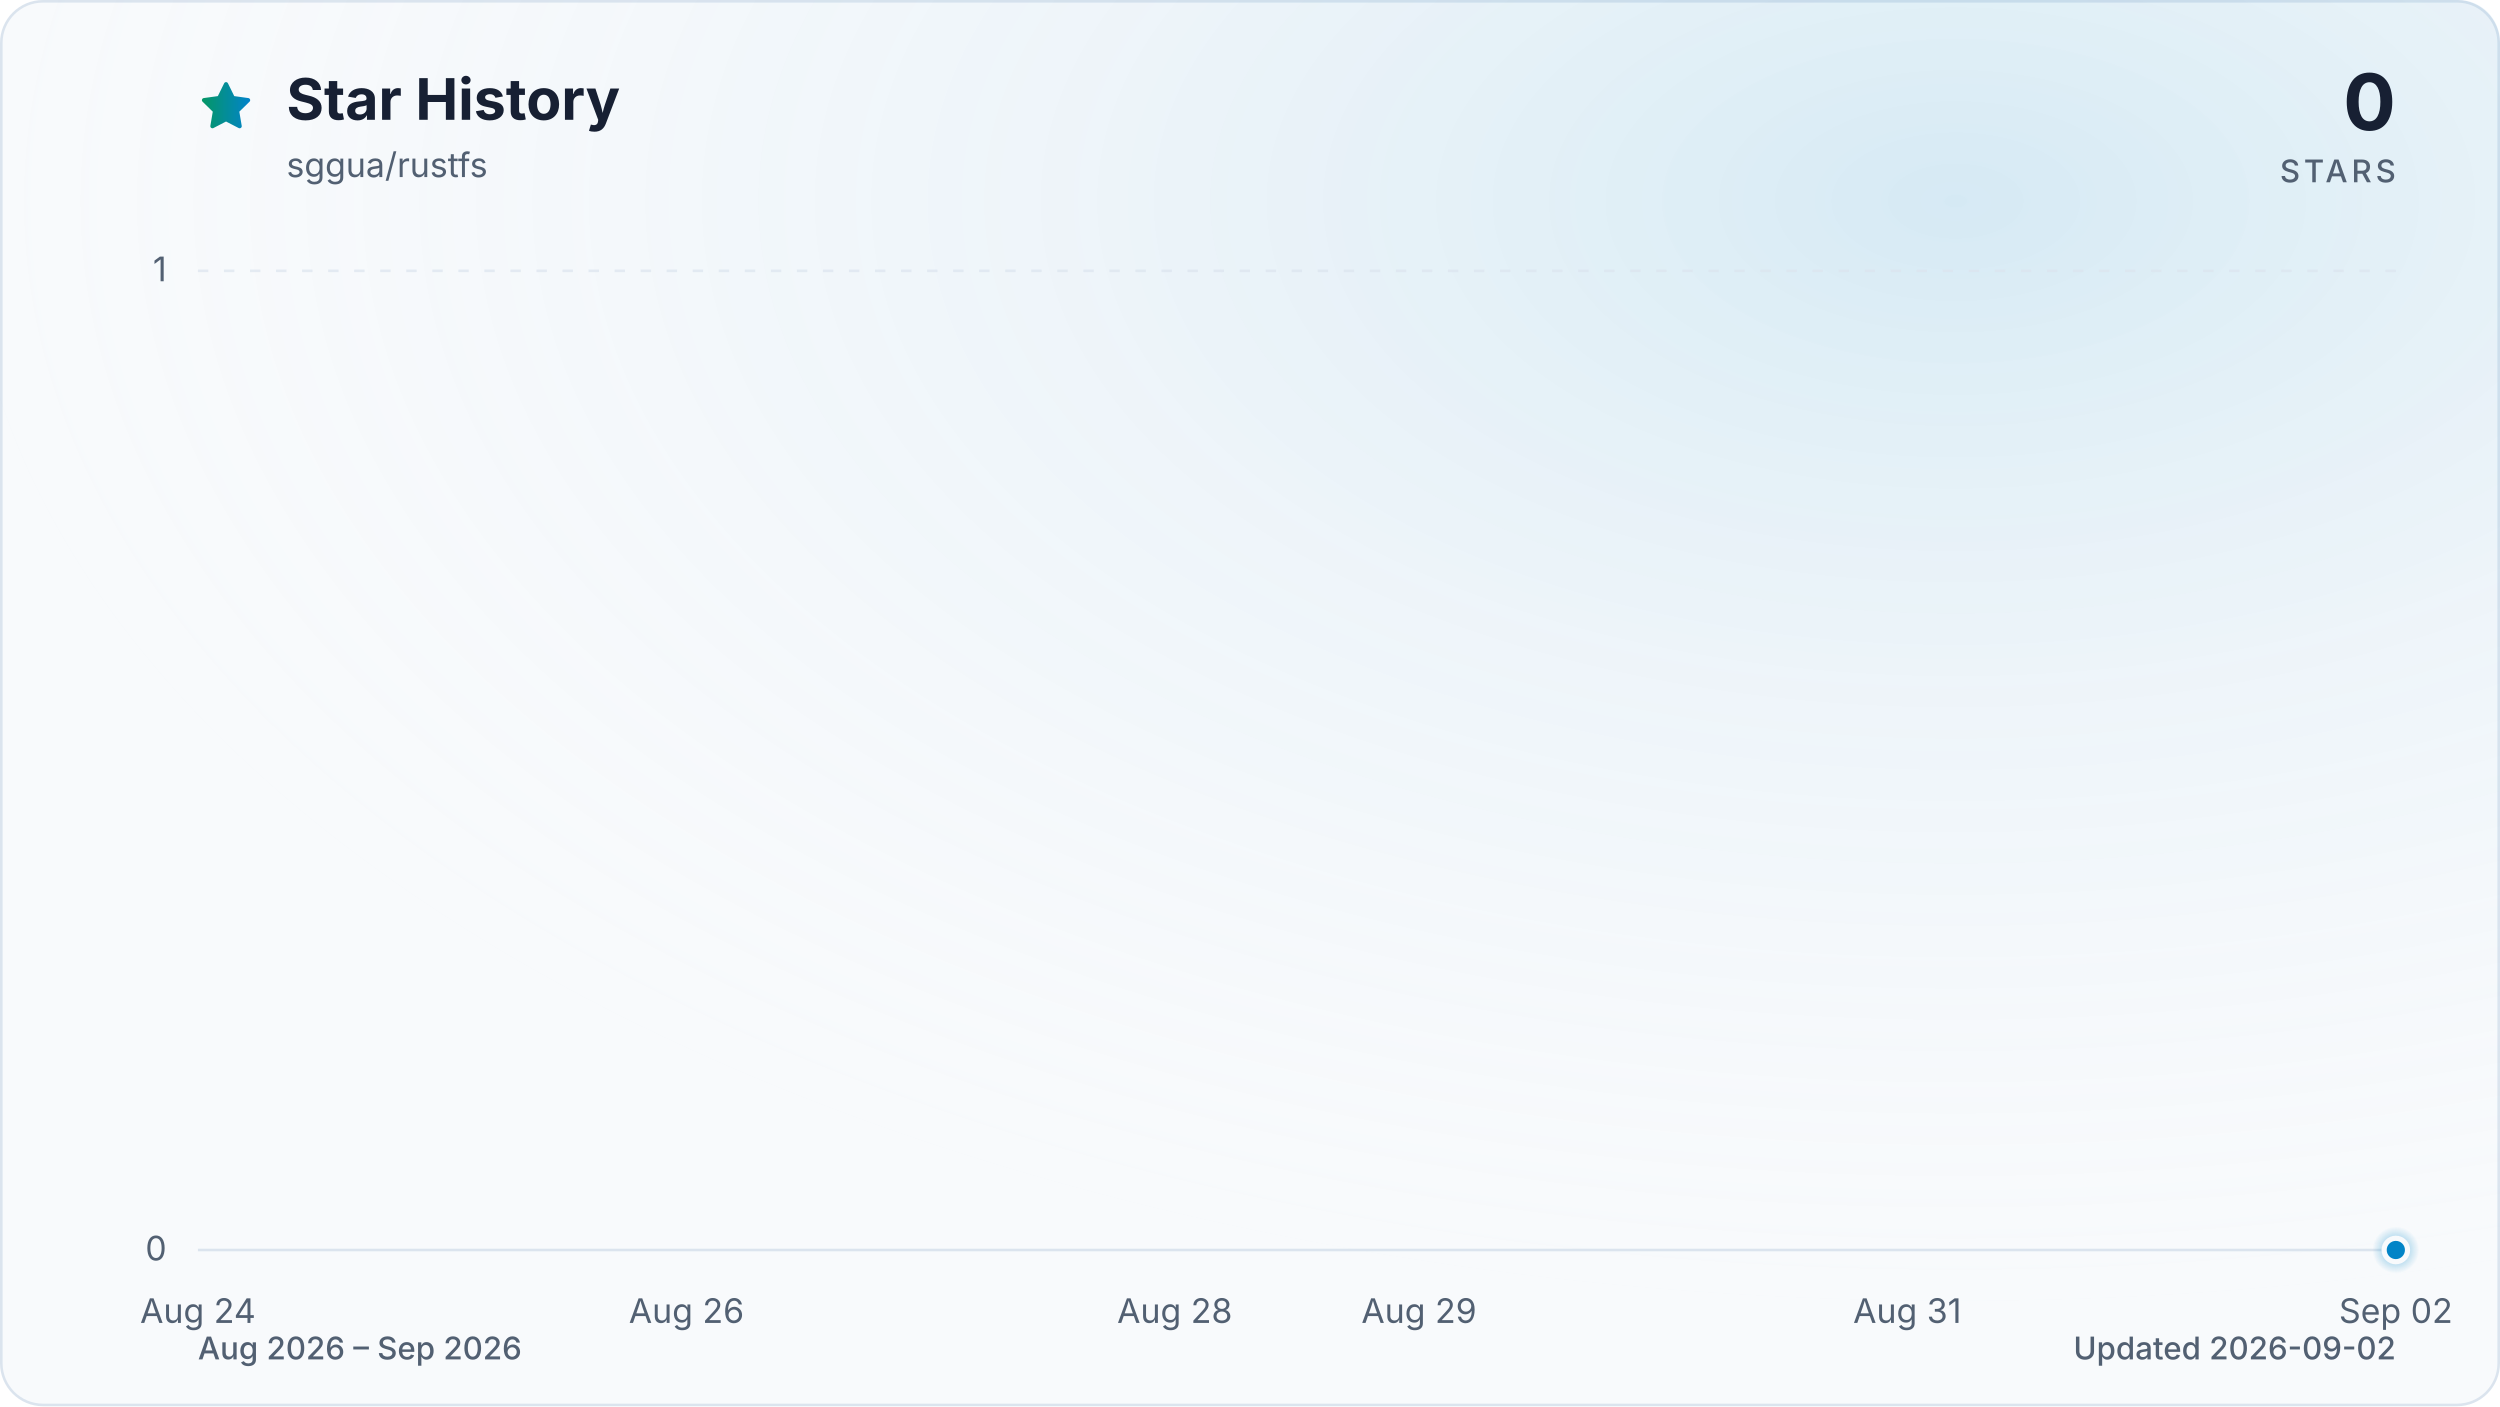
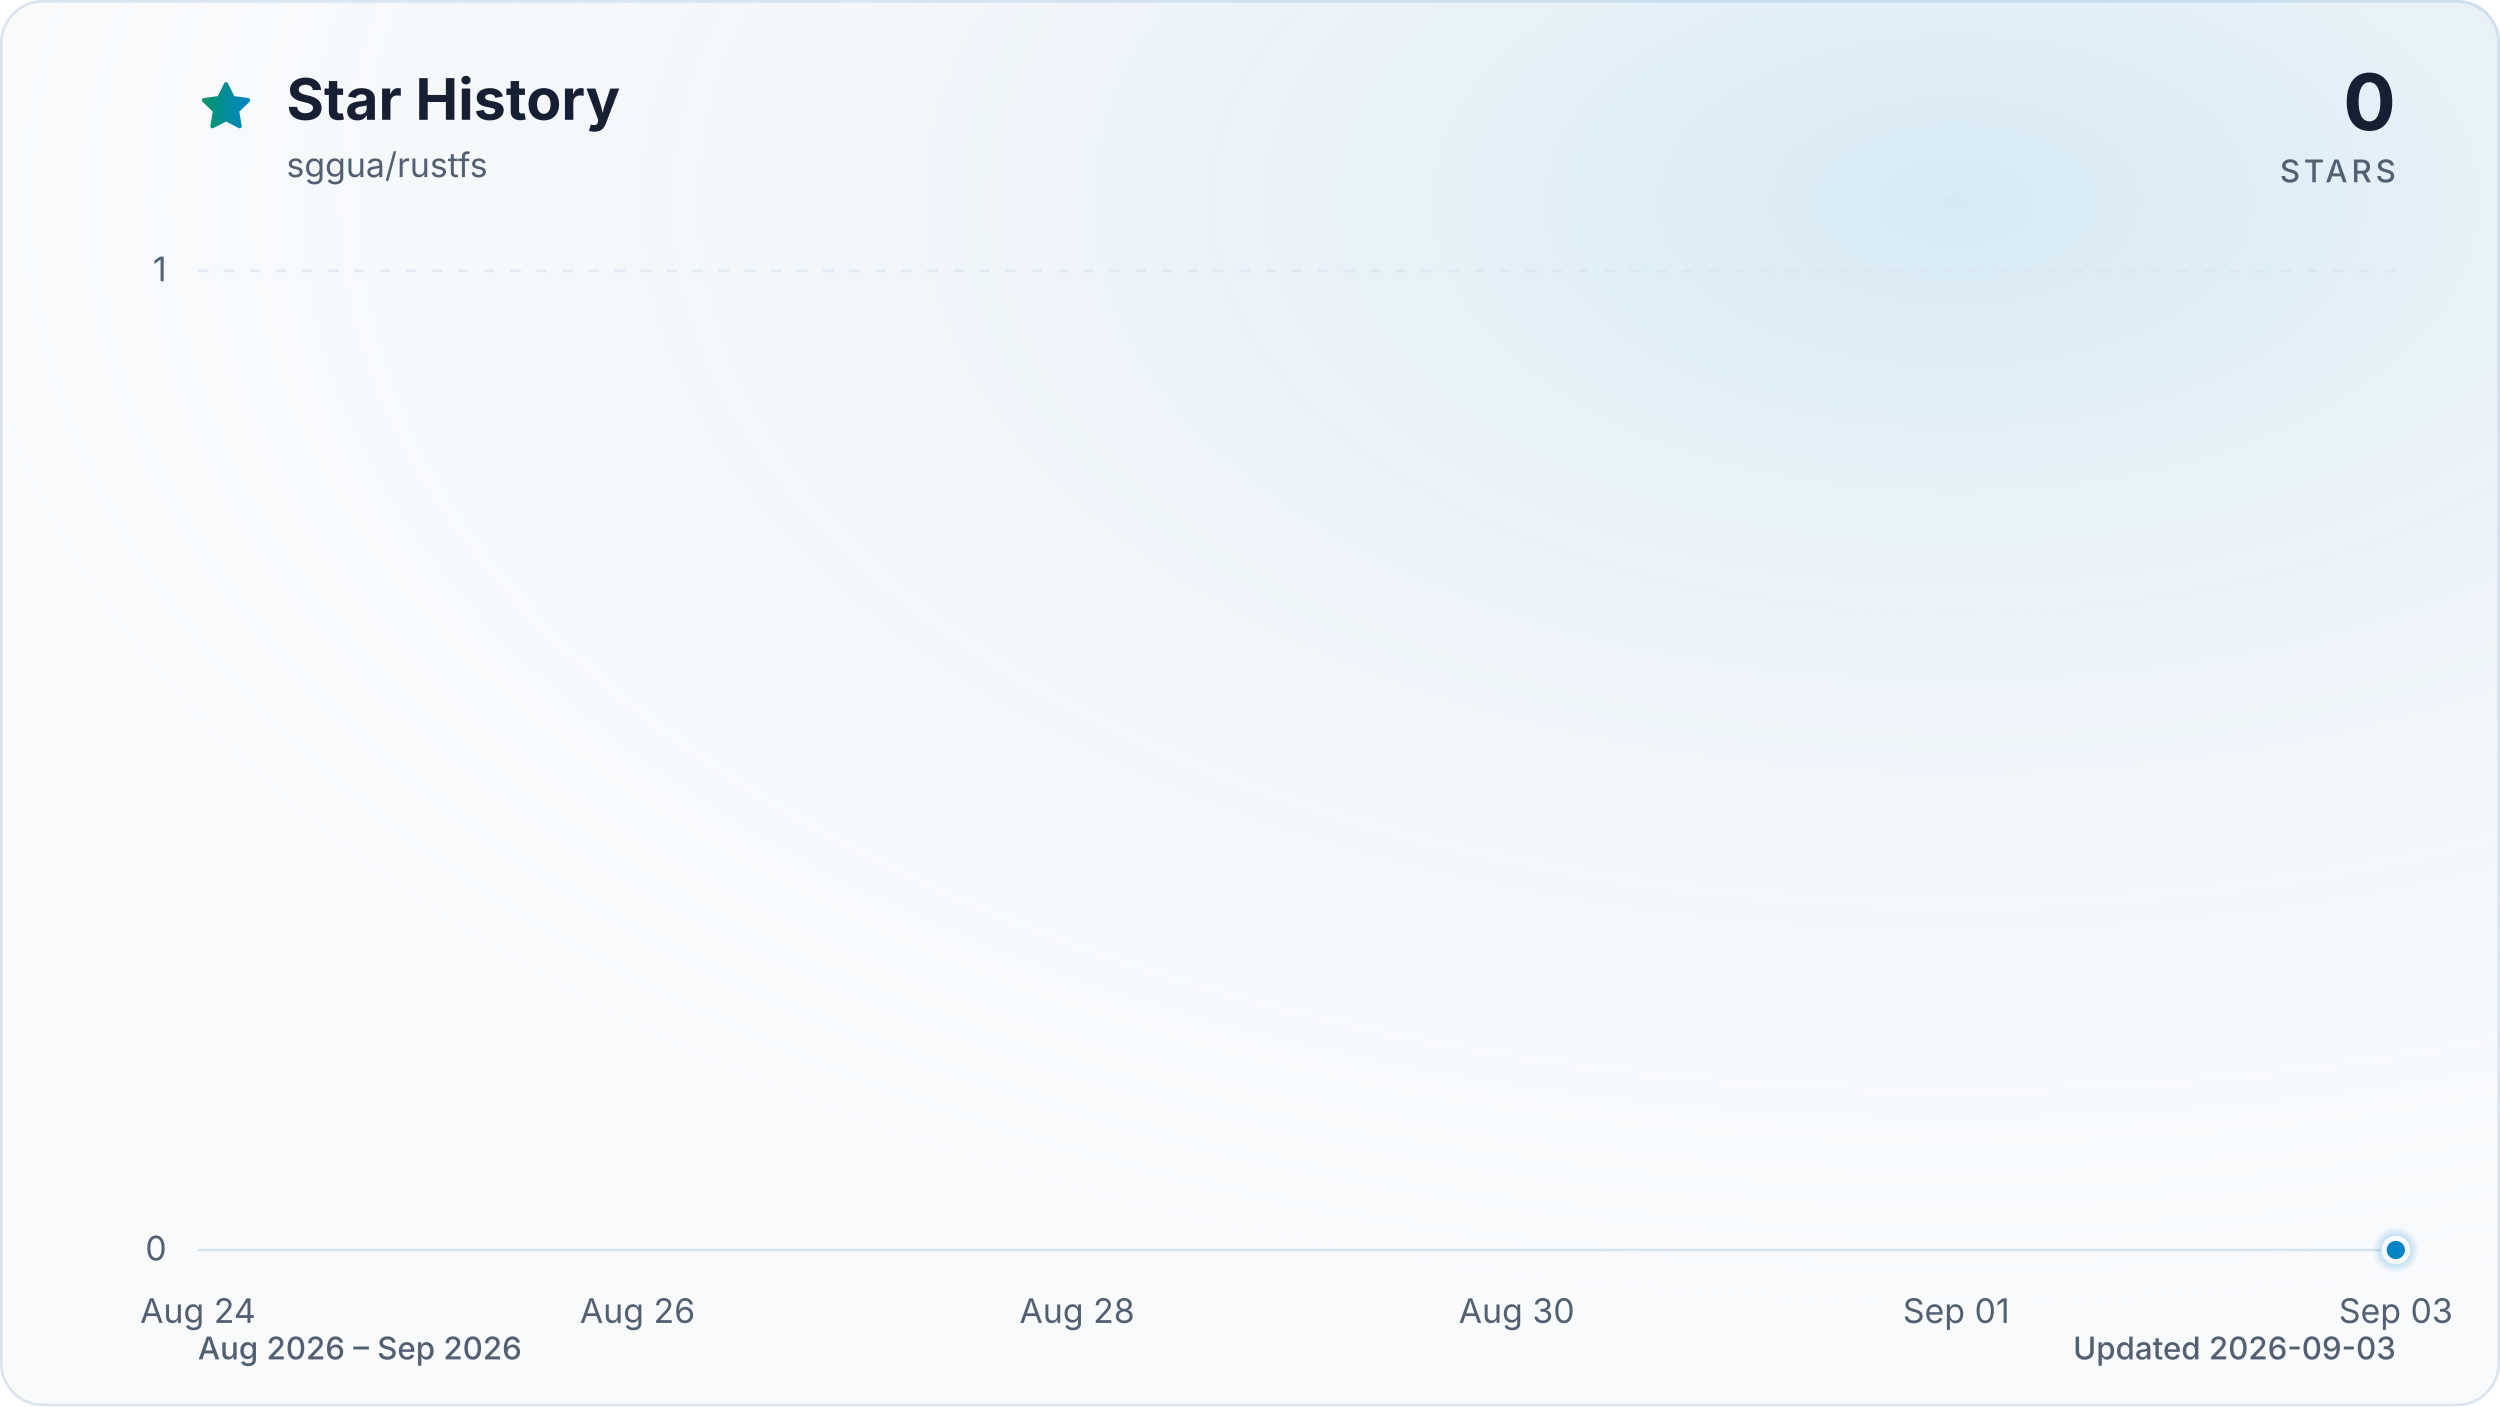
<svg xmlns="http://www.w3.org/2000/svg" viewBox="0 0 960 540" role="img" aria-labelledby="title description" data-style="gradient" data-variant="glow" data-animated="true">
  <defs>
    <linearGradient id="trend" x1="0" y1="0" x2="1" y2="0">
      <stop offset="0%" stop-color="#059669" />
      <stop offset="100%" stop-color="#0284c7" />
    </linearGradient>
    <linearGradient id="area" x1="0" y1="0" x2="0" y2="1">
      <stop offset="0%" stop-color="#059669" stop-opacity="0.30" />
      <stop offset="55%" stop-color="#0284c7" stop-opacity="0.10" />
      <stop offset="100%" stop-color="#0284c7" stop-opacity="0.01" />
    </linearGradient>
    <radialGradient id="marker-halo" cx="50%" cy="50%" r="50%">
      <stop offset="0%" stop-color="#0284c7" stop-opacity="0.55" />
      <stop offset="100%" stop-color="#0284c7" stop-opacity="0" />
    </radialGradient>
    <radialGradient id="surface-glow" cx="78%" cy="14%" r="80%">
      <stop offset="0%" stop-color="#0284c7" stop-opacity="0.14" />
      <stop offset="100%" stop-color="#f8fafc" stop-opacity="0" />
    </radialGradient>
    <filter id="trend-glow" x="-20%" y="-20%" width="140%" height="140%">
      <feGaussianBlur stdDeviation="7" />
    </filter>
  </defs>
  <style>
.trend-enter{transform-box:fill-box;transform-origin:center;animation:trend-enter 520ms cubic-bezier(0.16,1,0.3,1)}
.marker-enter{transform-box:fill-box;transform-origin:center;animation:marker-enter 320ms cubic-bezier(0.16,1,0.3,1) 200ms both}
.marker-pulse{transform-box:fill-box;transform-origin:center;animation:marker-pulse 2.6s ease-out infinite}
@keyframes trend-enter{from{opacity:.35;transform:translateY(10px)}to{opacity:1;transform:translateY(0)}}
@keyframes marker-enter{from{opacity:0;transform:scale(.4)}to{opacity:1;transform:scale(1)}}
@keyframes marker-pulse{0%{opacity:.5;transform:scale(.7)}70%,100%{opacity:0;transform:scale(2.1)}}
@media (prefers-reduced-motion:reduce){.trend-enter,.marker-enter,.marker-pulse{animation:none!important}}
@media (prefers-reduced-motion:reduce){.marker-pulse{opacity:0}}
</style>
  <rect x="0.5" y="0.5" width="959" height="539" fill="#f8fafc" stroke="#dbe4ee" stroke-width="1" rx="16" />
  <rect width="960" height="540" fill="url(#surface-glow)" rx="16" />
  <path d="M12 2.6l2.9 5.9 6.5.9-4.7 4.6 1.1 6.5-5.8-3-5.8 3 1.1-6.5-4.7-4.6 6.5-.9L12 2.6Z" transform="translate(76 30) scale(.9)" fill="url(#trend)" stroke="url(#trend)" stroke-width="1.8" stroke-linejoin="round" aria-hidden="true" />
  <text x="110" y="46" fill="#172033" font-family="ui-sans-serif, system-ui, -apple-system, BlinkMacSystemFont, 'Segoe UI', sans-serif" font-size="22" font-weight="700">Star History</text>
  <text x="110" y="68" fill="#526072" font-family="ui-sans-serif, system-ui, -apple-system, BlinkMacSystemFont, 'Segoe UI', sans-serif" font-size="13">sggua/rustfs</text>
  <text x="920" y="50" fill="#172033" font-family="ui-sans-serif, system-ui, -apple-system, BlinkMacSystemFont, 'Segoe UI', sans-serif" font-size="30" font-weight="700" text-anchor="end">0</text>
  <text x="920" y="70" fill="#526072" font-family="ui-sans-serif, system-ui, -apple-system, BlinkMacSystemFont, 'Segoe UI', sans-serif" font-size="12" font-weight="500" letter-spacing="1.5" text-anchor="end">STARS</text>
  <line x1="76" y1="480.0" x2="920" y2="480.0" stroke="#dbe4ee" stroke-width="1" stroke-dasharray="0" opacity="1" />
  <text x="64" y="484.0" fill="#526072" font-family="ui-sans-serif, system-ui, -apple-system, BlinkMacSystemFont, 'Segoe UI', sans-serif" font-size="13" text-anchor="end">0</text>
  <line x1="76" y1="104.0" x2="920" y2="104.0" stroke="#dbe4ee" stroke-width="1" stroke-dasharray="4 6" opacity="0.7" />
  <text x="64" y="108.0" fill="#526072" font-family="ui-sans-serif, system-ui, -apple-system, BlinkMacSystemFont, 'Segoe UI', sans-serif" font-size="13" text-anchor="end">1</text>
  <text x="76.0" y="508" fill="#526072" font-family="ui-sans-serif, system-ui, -apple-system, BlinkMacSystemFont, 'Segoe UI', sans-serif" font-size="13" text-anchor="middle">Aug 24</text>
-   <text x="263.6" y="508" fill="#526072" font-family="ui-sans-serif, system-ui, -apple-system, BlinkMacSystemFont, 'Segoe UI', sans-serif" font-size="13" text-anchor="middle">Aug 26</text>
-   <text x="451.1" y="508" fill="#526072" font-family="ui-sans-serif, system-ui, -apple-system, BlinkMacSystemFont, 'Segoe UI', sans-serif" font-size="13" text-anchor="middle">Aug 28</text>
-   <text x="544.9" y="508" fill="#526072" font-family="ui-sans-serif, system-ui, -apple-system, BlinkMacSystemFont, 'Segoe UI', sans-serif" font-size="13" text-anchor="middle">Aug 29</text>
-   <text x="732.4" y="508" fill="#526072" font-family="ui-sans-serif, system-ui, -apple-system, BlinkMacSystemFont, 'Segoe UI', sans-serif" font-size="13" text-anchor="middle">Aug 31</text>
-   <text x="920.0" y="508" fill="#526072" font-family="ui-sans-serif, system-ui, -apple-system, BlinkMacSystemFont, 'Segoe UI', sans-serif" font-size="13" text-anchor="middle">Sep 02</text>
+   <text x="244.8" y="508" fill="#526072" font-family="ui-sans-serif, system-ui, -apple-system, BlinkMacSystemFont, 'Segoe UI', sans-serif" font-size="13" text-anchor="middle">Aug 26</text>
+   <text x="413.6" y="508" fill="#526072" font-family="ui-sans-serif, system-ui, -apple-system, BlinkMacSystemFont, 'Segoe UI', sans-serif" font-size="13" text-anchor="middle">Aug 28</text>
+   <text x="582.4" y="508" fill="#526072" font-family="ui-sans-serif, system-ui, -apple-system, BlinkMacSystemFont, 'Segoe UI', sans-serif" font-size="13" text-anchor="middle">Aug 30</text>
+   <text x="751.2" y="508" fill="#526072" font-family="ui-sans-serif, system-ui, -apple-system, BlinkMacSystemFont, 'Segoe UI', sans-serif" font-size="13" text-anchor="middle">Sep 01</text>
+   <text x="920.0" y="508" fill="#526072" font-family="ui-sans-serif, system-ui, -apple-system, BlinkMacSystemFont, 'Segoe UI', sans-serif" font-size="13" text-anchor="middle">Sep 03</text>
  <g class="trend-enter">
-     <path d="M 76.0 480.0 C 107.3 480.0, 138.5 480.0, 169.8 480.0 C 201.0 480.0, 232.3 480.0, 263.6 480.0 C 294.8 480.0, 326.1 480.0, 357.3 480.0 C 388.6 480.0, 419.9 480.0, 451.1 480.0 C 482.4 480.0, 513.6 480.0, 544.9 480.0 C 576.1 480.0, 607.4 480.0, 638.7 480.0 C 669.9 480.0, 701.2 480.0, 732.4 480.0 C 763.7 480.0, 795.0 480.0, 826.2 480.0 C 857.5 480.0, 888.7 480.0, 920.0 480.0 L 920.0 480.0 L 76.0 480.0 Z" fill="url(#area)" />
-     <path d="M 76.0 480.0 C 107.3 480.0, 138.5 480.0, 169.8 480.0 C 201.0 480.0, 232.3 480.0, 263.6 480.0 C 294.8 480.0, 326.1 480.0, 357.3 480.0 C 388.6 480.0, 419.9 480.0, 451.1 480.0 C 482.4 480.0, 513.6 480.0, 544.9 480.0 C 576.1 480.0, 607.4 480.0, 638.7 480.0 C 669.9 480.0, 701.2 480.0, 732.4 480.0 C 763.7 480.0, 795.0 480.0, 826.2 480.0 C 857.5 480.0, 888.7 480.0, 920.0 480.0" fill="none" stroke="url(#trend)" stroke-width="12" stroke-linecap="round" stroke-linejoin="round" opacity="0.16" filter="url(#trend-glow)" />
-     <path d="M 76.0 480.0 C 107.3 480.0, 138.5 480.0, 169.8 480.0 C 201.0 480.0, 232.3 480.0, 263.6 480.0 C 294.8 480.0, 326.1 480.0, 357.3 480.0 C 388.6 480.0, 419.9 480.0, 451.1 480.0 C 482.4 480.0, 513.6 480.0, 544.9 480.0 C 576.1 480.0, 607.4 480.0, 638.7 480.0 C 669.9 480.0, 701.2 480.0, 732.4 480.0 C 763.7 480.0, 795.0 480.0, 826.2 480.0 C 857.5 480.0, 888.7 480.0, 920.0 480.0" fill="none" stroke="url(#trend)" stroke-width="3" stroke-linecap="round" stroke-linejoin="round" />
+     <path d="M 76.0 480.0 C 104.1 480.0, 132.3 480.0, 160.4 480.0 C 188.5 480.0, 216.7 480.0, 244.8 480.0 C 272.9 480.0, 301.1 480.0, 329.2 480.0 C 357.3 480.0, 385.5 480.0, 413.6 480.0 C 441.7 480.0, 469.9 480.0, 498.0 480.0 C 526.1 480.0, 554.3 480.0, 582.4 480.0 C 610.5 480.0, 638.7 480.0, 666.8 480.0 C 694.9 480.0, 723.1 480.0, 751.2 480.0 C 779.3 480.0, 807.5 480.0, 835.6 480.0 C 863.7 480.0, 891.9 480.0, 920.0 480.0 L 920.0 480.0 L 76.0 480.0 Z" fill="url(#area)" />
+     <path d="M 76.0 480.0 C 104.1 480.0, 132.3 480.0, 160.4 480.0 C 188.5 480.0, 216.7 480.0, 244.8 480.0 C 272.9 480.0, 301.1 480.0, 329.2 480.0 C 357.3 480.0, 385.5 480.0, 413.6 480.0 C 441.7 480.0, 469.9 480.0, 498.0 480.0 C 526.1 480.0, 554.3 480.0, 582.4 480.0 C 610.5 480.0, 638.7 480.0, 666.8 480.0 C 694.9 480.0, 723.1 480.0, 751.2 480.0 C 779.3 480.0, 807.5 480.0, 835.6 480.0 C 863.7 480.0, 891.9 480.0, 920.0 480.0" fill="none" stroke="url(#trend)" stroke-width="12" stroke-linecap="round" stroke-linejoin="round" opacity="0.16" filter="url(#trend-glow)" />
+     <path d="M 76.0 480.0 C 104.1 480.0, 132.3 480.0, 160.4 480.0 C 188.5 480.0, 216.7 480.0, 244.8 480.0 C 272.9 480.0, 301.1 480.0, 329.2 480.0 C 357.3 480.0, 385.5 480.0, 413.6 480.0 C 441.7 480.0, 469.9 480.0, 498.0 480.0 C 526.1 480.0, 554.3 480.0, 582.4 480.0 C 610.5 480.0, 638.7 480.0, 666.8 480.0 C 694.9 480.0, 723.1 480.0, 751.2 480.0 C 779.3 480.0, 807.5 480.0, 835.6 480.0 C 863.7 480.0, 891.9 480.0, 920.0 480.0" fill="none" stroke="url(#trend)" stroke-width="3" stroke-linecap="round" stroke-linejoin="round" />
  </g>
  <g class="marker-enter">
    <circle class="marker-pulse" cx="920.0" cy="480.0" r="9" fill="url(#marker-halo)" />
    <circle cx="920.0" cy="480.0" r="4.5" fill="#0284c7" stroke="#f8fafc" stroke-width="2" />
  </g>
  <text x="76" y="522" fill="#526072" font-family="ui-sans-serif, system-ui, -apple-system, BlinkMacSystemFont, 'Segoe UI', sans-serif" font-size="12" font-weight="500">Aug 2026 – Sep 2026</text>
-   <text x="920" y="522" fill="#526072" font-family="ui-sans-serif, system-ui, -apple-system, BlinkMacSystemFont, 'Segoe UI', sans-serif" font-size="12" font-weight="500" text-anchor="end">Updated 2026-09-02</text>
+   <text x="920" y="522" fill="#526072" font-family="ui-sans-serif, system-ui, -apple-system, BlinkMacSystemFont, 'Segoe UI', sans-serif" font-size="12" font-weight="500" text-anchor="end">Updated 2026-09-03</text>
</svg>
